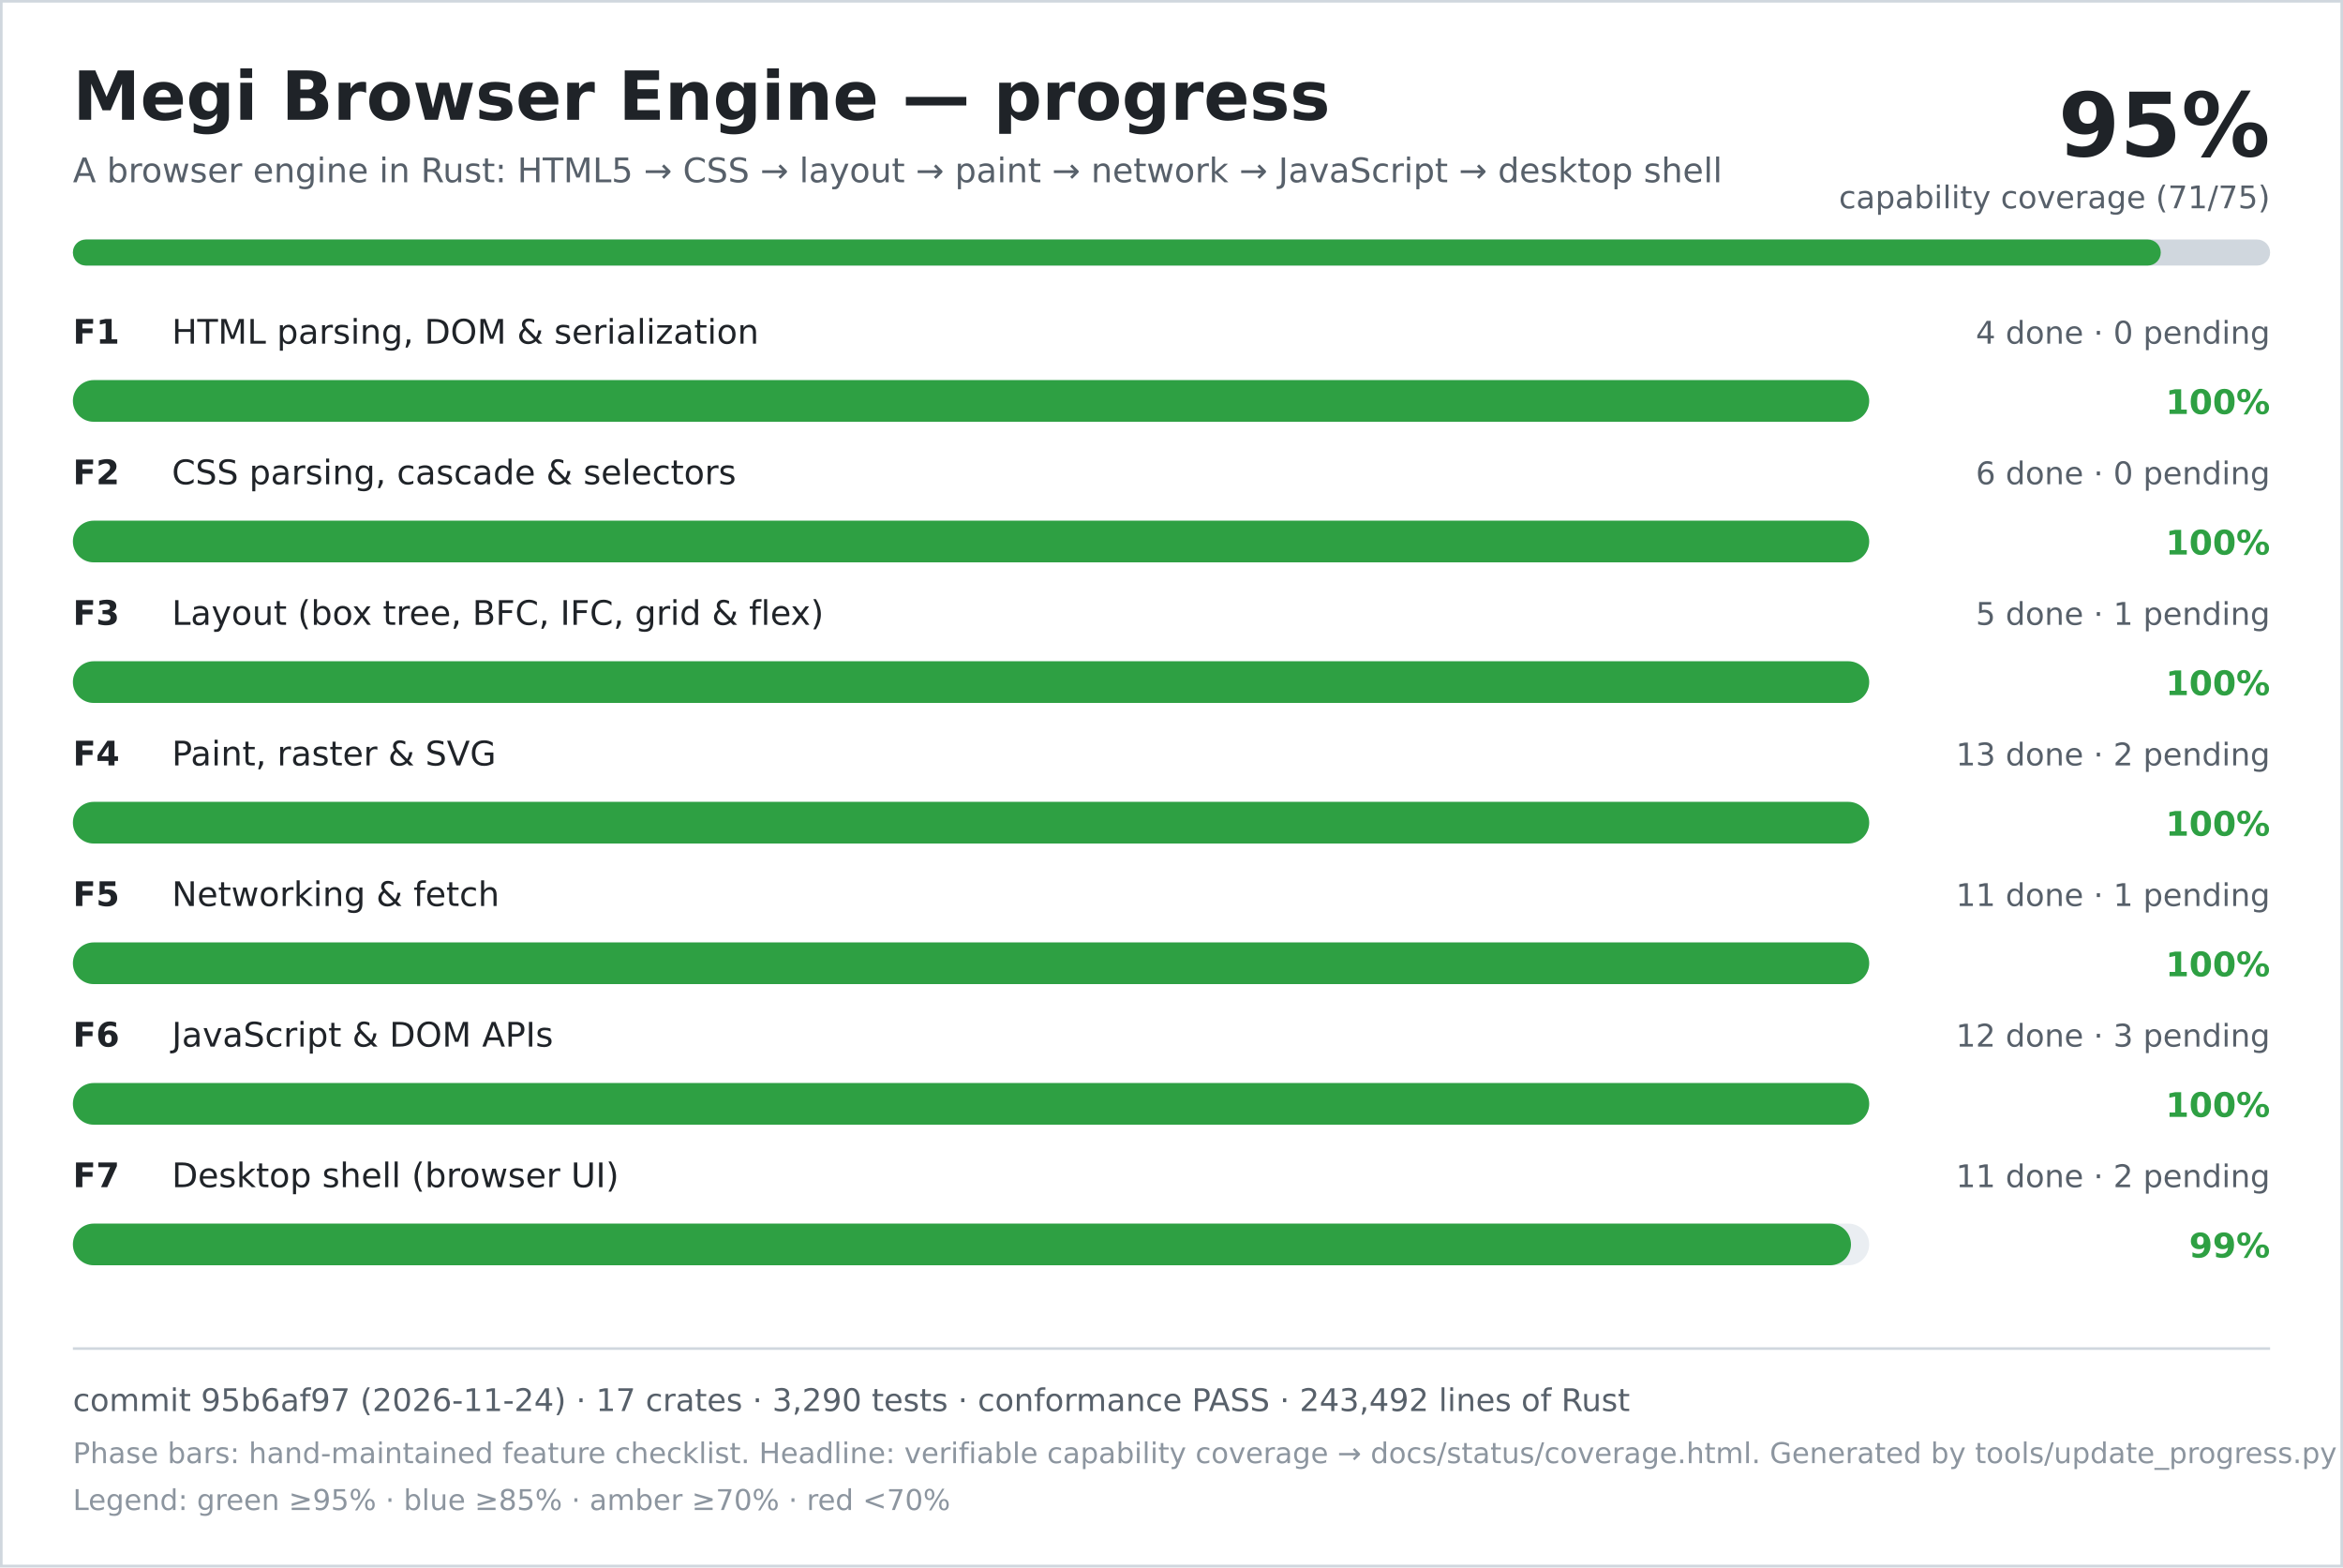
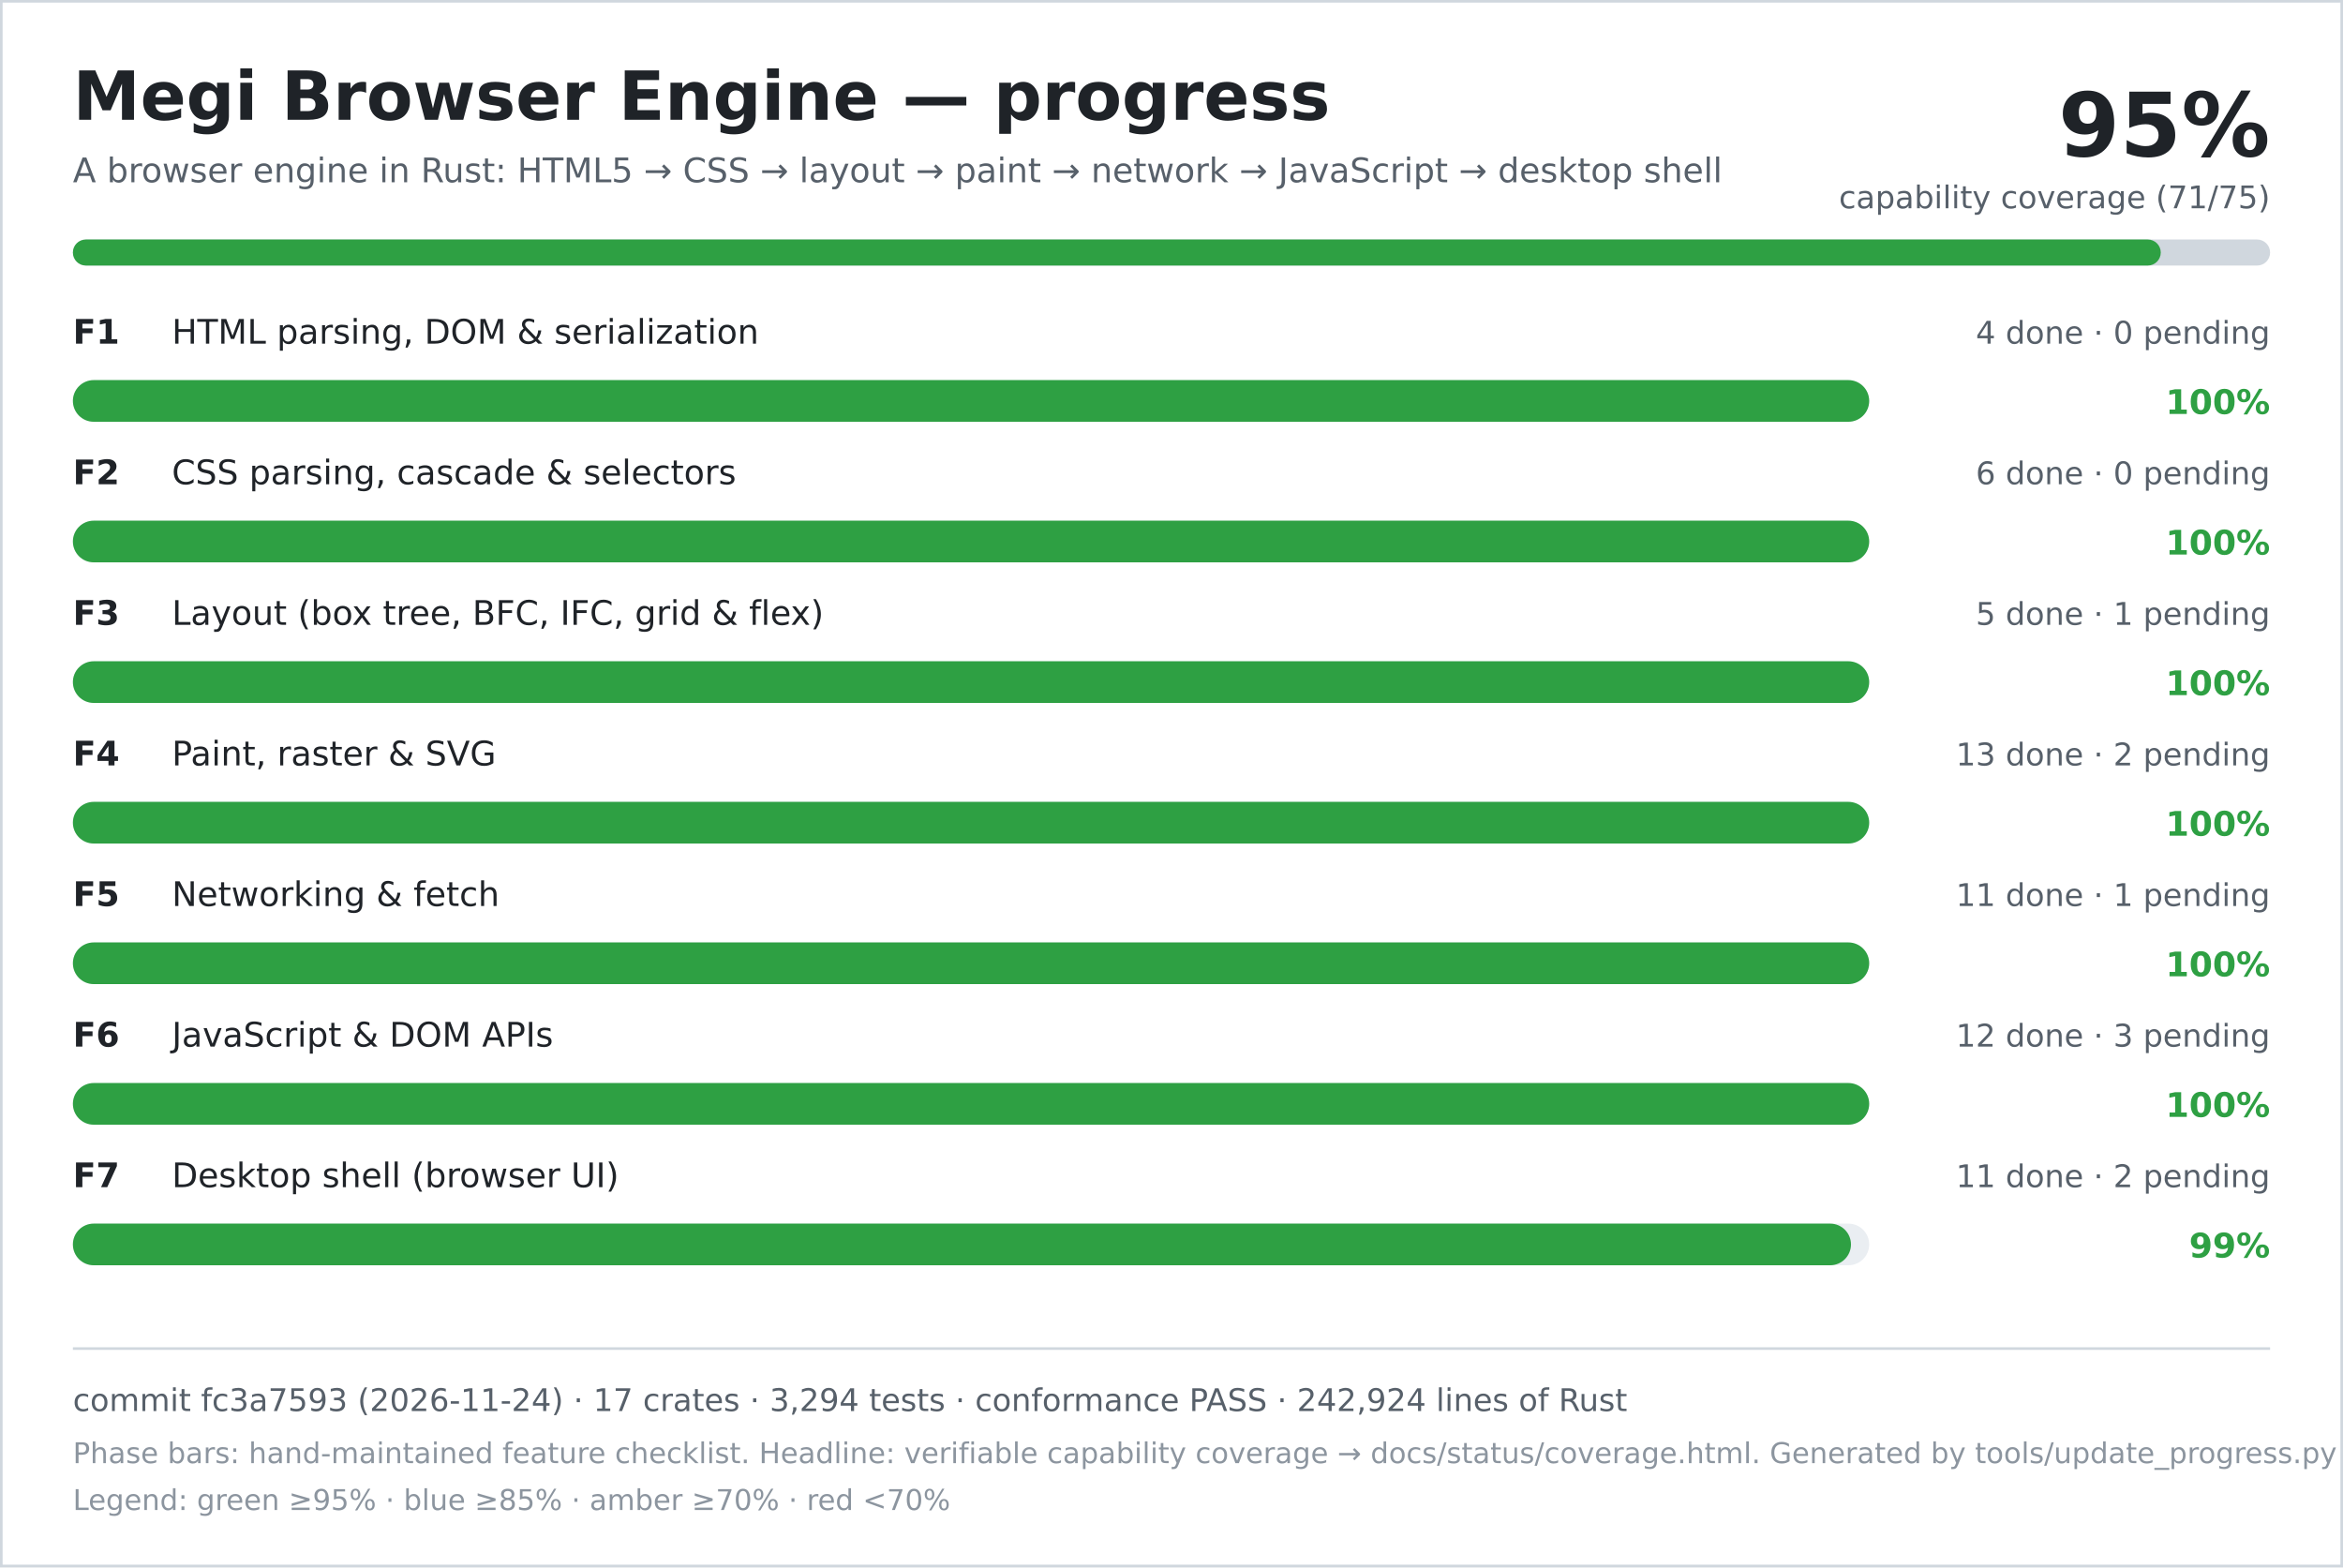
<svg xmlns="http://www.w3.org/2000/svg" width="900" height="602" viewBox="0 0 900 602" role="img" aria-labelledby="title desc">
  <rect width="900" height="602" fill="#ffffff" />
  <rect x="0.5" y="0.5" width="899" height="601" fill="none" stroke="#d0d7de" />
  <text x="28" y="46" font-family="DejaVu Sans, Verdana, sans-serif" font-size="26" font-weight="700" fill="#1f2328">Megi Browser Engine — progress</text>
  <text x="28" y="70" font-family="DejaVu Sans, Verdana, sans-serif" font-size="13" fill="#57606a">A browser engine in Rust: HTML5 → CSS → layout → paint → network → JavaScript → desktop shell</text>
  <text x="872" y="60" text-anchor="end" font-family="DejaVu Sans, Verdana, sans-serif" font-size="34" font-weight="700" fill="#1f2328">95%</text>
  <text x="872" y="80" text-anchor="end" font-family="DejaVu Sans, Verdana, sans-serif" font-size="12" fill="#57606a">capability coverage (71/75)</text>
  <rect x="28" y="92" width="844" height="10" rx="5" fill="#d0d7de" />
  <rect x="28" y="92" width="802" height="10" rx="5" fill="#2ea043" />
  <text x="28" y="132" font-family="DejaVu Sans, Verdana, sans-serif" font-size="13" font-weight="700" fill="#1f2328">F1</text>
  <text x="66" y="132" font-family="DejaVu Sans, Verdana, sans-serif" font-size="13" fill="#1f2328">HTML parsing, DOM &amp; serialization</text>
  <text x="872" y="132" text-anchor="end" font-family="DejaVu Sans, Verdana, sans-serif" font-size="12" fill="#57606a">4 done · 0 pending</text>
  <rect x="28" y="146" width="690" height="16" rx="8" fill="#eaeef2" />
  <rect x="28" y="146" width="690" height="16" rx="8" fill="#2ea043" />
  <text x="872" y="159" text-anchor="end" font-family="DejaVu Sans, Verdana, sans-serif" font-size="13" font-weight="700" fill="#2ea043">100%</text>
  <text x="28" y="186" font-family="DejaVu Sans, Verdana, sans-serif" font-size="13" font-weight="700" fill="#1f2328">F2</text>
  <text x="66" y="186" font-family="DejaVu Sans, Verdana, sans-serif" font-size="13" fill="#1f2328">CSS parsing, cascade &amp; selectors</text>
  <text x="872" y="186" text-anchor="end" font-family="DejaVu Sans, Verdana, sans-serif" font-size="12" fill="#57606a">6 done · 0 pending</text>
  <rect x="28" y="200" width="690" height="16" rx="8" fill="#eaeef2" />
  <rect x="28" y="200" width="690" height="16" rx="8" fill="#2ea043" />
  <text x="872" y="213" text-anchor="end" font-family="DejaVu Sans, Verdana, sans-serif" font-size="13" font-weight="700" fill="#2ea043">100%</text>
  <text x="28" y="240" font-family="DejaVu Sans, Verdana, sans-serif" font-size="13" font-weight="700" fill="#1f2328">F3</text>
  <text x="66" y="240" font-family="DejaVu Sans, Verdana, sans-serif" font-size="13" fill="#1f2328">Layout (box tree, BFC, IFC, grid &amp; flex)</text>
  <text x="872" y="240" text-anchor="end" font-family="DejaVu Sans, Verdana, sans-serif" font-size="12" fill="#57606a">5 done · 1 pending</text>
  <rect x="28" y="254" width="690" height="16" rx="8" fill="#eaeef2" />
  <rect x="28" y="254" width="690" height="16" rx="8" fill="#2ea043" />
  <text x="872" y="267" text-anchor="end" font-family="DejaVu Sans, Verdana, sans-serif" font-size="13" font-weight="700" fill="#2ea043">100%</text>
  <text x="28" y="294" font-family="DejaVu Sans, Verdana, sans-serif" font-size="13" font-weight="700" fill="#1f2328">F4</text>
  <text x="66" y="294" font-family="DejaVu Sans, Verdana, sans-serif" font-size="13" fill="#1f2328">Paint, raster &amp; SVG</text>
  <text x="872" y="294" text-anchor="end" font-family="DejaVu Sans, Verdana, sans-serif" font-size="12" fill="#57606a">13 done · 2 pending</text>
  <rect x="28" y="308" width="690" height="16" rx="8" fill="#eaeef2" />
  <rect x="28" y="308" width="690" height="16" rx="8" fill="#2ea043" />
  <text x="872" y="321" text-anchor="end" font-family="DejaVu Sans, Verdana, sans-serif" font-size="13" font-weight="700" fill="#2ea043">100%</text>
  <text x="28" y="348" font-family="DejaVu Sans, Verdana, sans-serif" font-size="13" font-weight="700" fill="#1f2328">F5</text>
  <text x="66" y="348" font-family="DejaVu Sans, Verdana, sans-serif" font-size="13" fill="#1f2328">Networking &amp; fetch</text>
  <text x="872" y="348" text-anchor="end" font-family="DejaVu Sans, Verdana, sans-serif" font-size="12" fill="#57606a">11 done · 1 pending</text>
  <rect x="28" y="362" width="690" height="16" rx="8" fill="#eaeef2" />
  <rect x="28" y="362" width="690" height="16" rx="8" fill="#2ea043" />
  <text x="872" y="375" text-anchor="end" font-family="DejaVu Sans, Verdana, sans-serif" font-size="13" font-weight="700" fill="#2ea043">100%</text>
  <text x="28" y="402" font-family="DejaVu Sans, Verdana, sans-serif" font-size="13" font-weight="700" fill="#1f2328">F6</text>
  <text x="66" y="402" font-family="DejaVu Sans, Verdana, sans-serif" font-size="13" fill="#1f2328">JavaScript &amp; DOM APIs</text>
  <text x="872" y="402" text-anchor="end" font-family="DejaVu Sans, Verdana, sans-serif" font-size="12" fill="#57606a">12 done · 3 pending</text>
  <rect x="28" y="416" width="690" height="16" rx="8" fill="#eaeef2" />
  <rect x="28" y="416" width="690" height="16" rx="8" fill="#2ea043" />
  <text x="872" y="429" text-anchor="end" font-family="DejaVu Sans, Verdana, sans-serif" font-size="13" font-weight="700" fill="#2ea043">100%</text>
  <text x="28" y="456" font-family="DejaVu Sans, Verdana, sans-serif" font-size="13" font-weight="700" fill="#1f2328">F7</text>
  <text x="66" y="456" font-family="DejaVu Sans, Verdana, sans-serif" font-size="13" fill="#1f2328">Desktop shell (browser UI)</text>
  <text x="872" y="456" text-anchor="end" font-family="DejaVu Sans, Verdana, sans-serif" font-size="12" fill="#57606a">11 done · 2 pending</text>
  <rect x="28" y="470" width="690" height="16" rx="8" fill="#eaeef2" />
  <rect x="28" y="470" width="683" height="16" rx="8" fill="#2ea043" />
  <text x="872" y="483" text-anchor="end" font-family="DejaVu Sans, Verdana, sans-serif" font-size="13" font-weight="700" fill="#2ea043">99%</text>
  <line x1="28" y1="518" x2="872" y2="518" stroke="#d0d7de" />
-   <text x="28" y="542" font-family="DejaVu Sans, Verdana, sans-serif" font-size="12" fill="#57606a">commit 95b6af97 (2026-11-24) · 17 crates · 3,290 tests · conformance PASS · 243,492 lines of Rust</text>
+   <text x="28" y="542" font-family="DejaVu Sans, Verdana, sans-serif" font-size="12" fill="#57606a">commit fc3a7593 (2026-11-24) · 17 crates · 3,294 tests · conformance PASS · 242,924 lines of Rust</text>
  <text x="28" y="562" font-family="DejaVu Sans, Verdana, sans-serif" font-size="11" fill="#8c959f">Phase bars: hand-maintained feature checklist. Headline: verifiable capability coverage → docs/status/coverage.html. Generated by tools/update_progress.py — do not edit.</text>
  <text x="28" y="580" font-family="DejaVu Sans, Verdana, sans-serif" font-size="11" fill="#8c959f">Legend: green ≥95% · blue ≥85% · amber ≥70% · red &lt;70%</text>
</svg>
